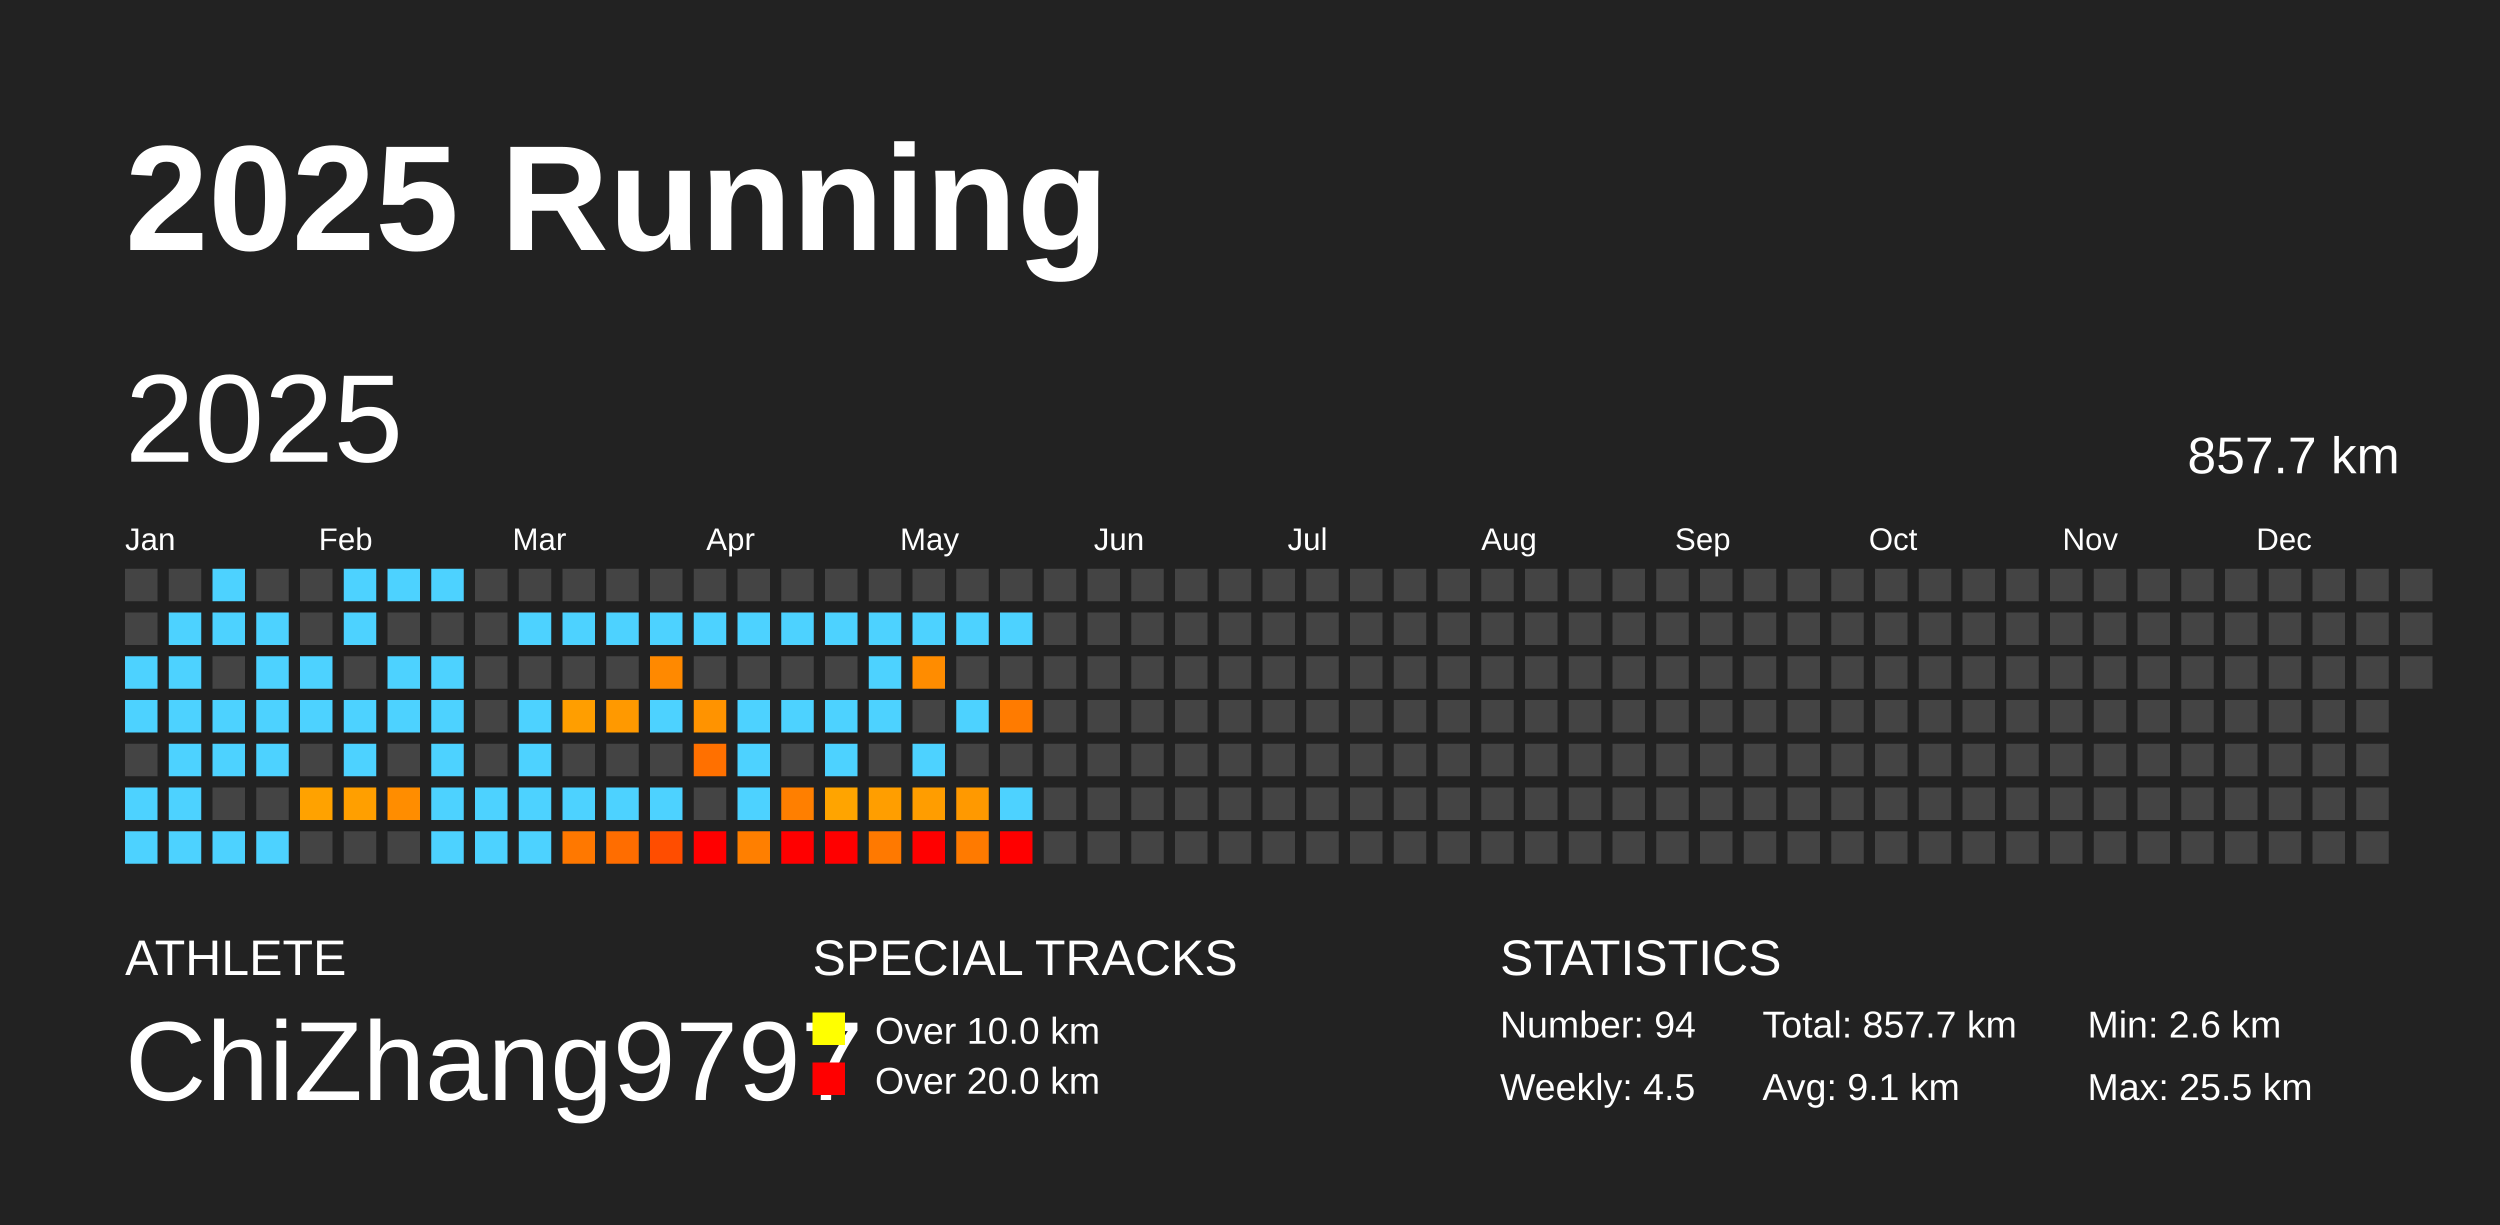
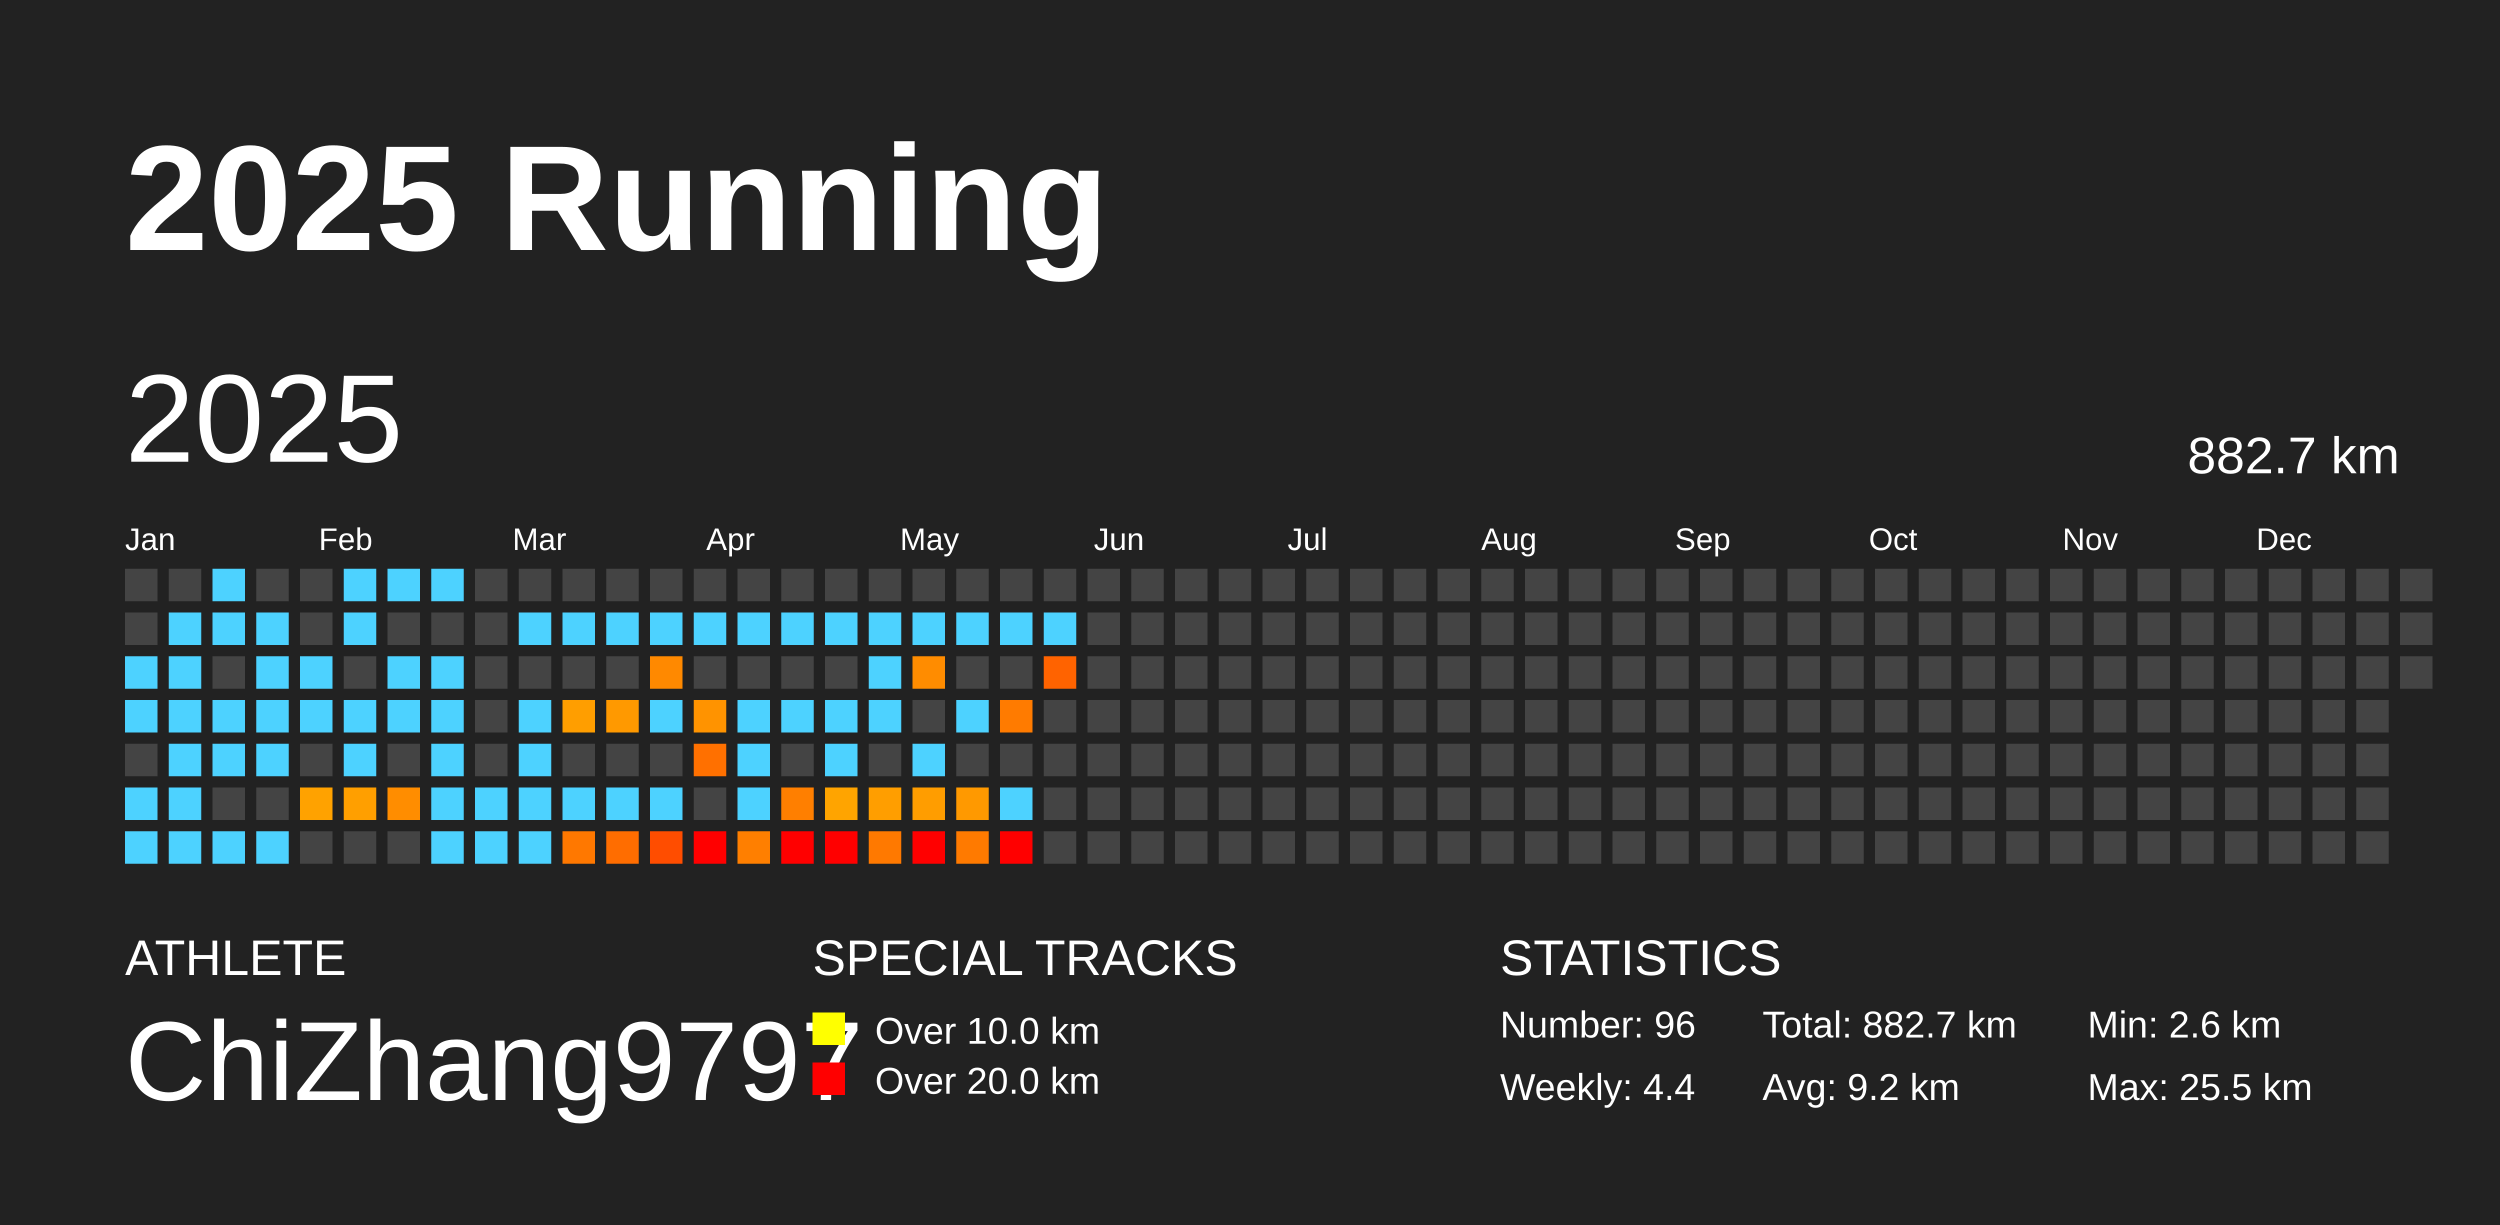
<svg xmlns="http://www.w3.org/2000/svg" baseProfile="full" height="98mm" version="1.1" viewBox="0,0,200,98" width="200mm">
  <defs />
  <rect fill="#222222" height="98" width="200" x="0" y="0" />
  <text fill="#FFFFFF" style="font-size:12px; font-family:Arial; font-weight:bold;" x="10" y="20">2025 Running</text>
  <text fill="#FFFFFF" style="font-size:4px; font-family:Arial" x="10" y="78">ATHLETE</text>
  <text fill="#FFFFFF" style="font-size:9px; font-family:Arial" x="10" y="88">ChiZhang9797</text>
  <text fill="#FFFFFF" style="font-size:4px; font-family:Arial" x="65" y="78">SPECIAL TRACKS</text>
  <rect fill="yellow" height="2.6" width="2.6" x="65" y="81" />
  <text fill="#FFFFFF" style="font-size:3px; font-family:Arial" x="70" y="83.5">Over 10.0 km</text>
  <rect fill="red" height="2.6" width="2.6" x="65" y="85" />
  <text fill="#FFFFFF" style="font-size:3px; font-family:Arial" x="70" y="87.5">Over 20.0 km</text>
  <text fill="#FFFFFF" style="font-size:4px; font-family:Arial" x="120" y="78">STATISTICS</text>
-   <text fill="#FFFFFF" style="font-size:3px; font-family:Arial" x="120" y="83">Number: 94</text>
-   <text fill="#FFFFFF" style="font-size:3px; font-family:Arial" x="120" y="88">Weekly: 4.5</text>
-   <text fill="#FFFFFF" style="font-size:3px; font-family:Arial" x="141" y="83">Total: 857.7 km</text>
-   <text fill="#FFFFFF" style="font-size:3px; font-family:Arial" x="141" y="88">Avg: 9.1 km</text>
+   <text fill="#FFFFFF" style="font-size:3px; font-family:Arial" x="120" y="83">Number: 96</text>
+   <text fill="#FFFFFF" style="font-size:3px; font-family:Arial" x="120" y="88">Weekly: 4.4</text>
+   <text fill="#FFFFFF" style="font-size:3px; font-family:Arial" x="141" y="83">Total: 882.7 km</text>
+   <text fill="#FFFFFF" style="font-size:3px; font-family:Arial" x="141" y="88">Avg: 9.2 km</text>
  <text fill="#FFFFFF" style="font-size:3px; font-family:Arial" x="167" y="83">Min: 2.6 km</text>
  <text fill="#FFFFFF" style="font-size:3px; font-family:Arial" x="167" y="88">Max: 25.5 km</text>
  <text dominant-baseline="hanging" fill="#FFFFFF" style="font-size:10.0px; font-family:Arial;" x="10" y="30">2025</text>
-   <text dominant-baseline="hanging" fill="#FFFFFF" style="font-size:4.125px; font-family:Arial;" x="175" y="35">857.7 km</text>
+   <text dominant-baseline="hanging" fill="#FFFFFF" style="font-size:4.125px; font-family:Arial;" x="175" y="35">882.7 km</text>
  <text fill="#FFFFFF" style="font-size:2.5px; font-family:Arial" x="10.0" y="44">Jan</text>
  <text fill="#FFFFFF" style="font-size:2.5px; font-family:Arial" x="25.5" y="44">Feb</text>
  <text fill="#FFFFFF" style="font-size:2.5px; font-family:Arial" x="41.0" y="44">Mar</text>
  <text fill="#FFFFFF" style="font-size:2.5px; font-family:Arial" x="56.5" y="44">Apr</text>
  <text fill="#FFFFFF" style="font-size:2.5px; font-family:Arial" x="72.0" y="44">May</text>
  <text fill="#FFFFFF" style="font-size:2.5px; font-family:Arial" x="87.5" y="44">Jun</text>
  <text fill="#FFFFFF" style="font-size:2.5px; font-family:Arial" x="103.0" y="44">Jul</text>
  <text fill="#FFFFFF" style="font-size:2.5px; font-family:Arial" x="118.5" y="44">Aug</text>
  <text fill="#FFFFFF" style="font-size:2.5px; font-family:Arial" x="134.0" y="44">Sep</text>
  <text fill="#FFFFFF" style="font-size:2.5px; font-family:Arial" x="149.5" y="44">Oct</text>
  <text fill="#FFFFFF" style="font-size:2.5px; font-family:Arial" x="165.0" y="44">Nov</text>
  <text fill="#FFFFFF" style="font-size:2.5px; font-family:Arial" x="180.5" y="44">Dec</text>
  <rect fill="#444444" height="2.6" width="2.6" x="10.0" y="45.5" />
  <rect fill="#444444" height="2.6" width="2.6" x="10.0" y="49.0" />
  <rect fill="#4dd2ff" height="2.6" width="2.6" x="10.0" y="52.5" />
  <rect fill="#4dd2ff" height="2.6" width="2.6" x="10.0" y="56.0" />
  <rect fill="#444444" height="2.6" width="2.6" x="10.0" y="59.5" />
  <rect fill="#4dd2ff" height="2.6" width="2.6" x="10.0" y="63.0" />
  <rect fill="#4dd2ff" height="2.6" width="2.6" x="10.0" y="66.5" />
  <rect fill="#444444" height="2.6" width="2.6" x="13.5" y="45.5" />
  <rect fill="#4dd2ff" height="2.6" width="2.6" x="13.5" y="49.0" />
  <rect fill="#4dd2ff" height="2.6" width="2.6" x="13.5" y="52.5" />
  <rect fill="#4dd2ff" height="2.6" width="2.6" x="13.5" y="56.0" />
  <rect fill="#4dd2ff" height="2.6" width="2.6" x="13.5" y="59.5" />
  <rect fill="#4dd2ff" height="2.6" width="2.6" x="13.5" y="63.0" />
  <rect fill="#4dd2ff" height="2.6" width="2.6" x="13.5" y="66.5" />
  <rect fill="#4dd2ff" height="2.6" width="2.6" x="17.0" y="45.5" />
  <rect fill="#4dd2ff" height="2.6" width="2.6" x="17.0" y="49.0" />
  <rect fill="#444444" height="2.6" width="2.6" x="17.0" y="52.5" />
  <rect fill="#4dd2ff" height="2.6" width="2.6" x="17.0" y="56.0" />
  <rect fill="#4dd2ff" height="2.6" width="2.6" x="17.0" y="59.5" />
  <rect fill="#444444" height="2.6" width="2.6" x="17.0" y="63.0" />
  <rect fill="#4dd2ff" height="2.6" width="2.6" x="17.0" y="66.5" />
  <rect fill="#444444" height="2.6" width="2.6" x="20.5" y="45.5" />
  <rect fill="#4dd2ff" height="2.6" width="2.6" x="20.5" y="49.0" />
  <rect fill="#4dd2ff" height="2.6" width="2.6" x="20.5" y="52.5" />
  <rect fill="#4dd2ff" height="2.6" width="2.6" x="20.5" y="56.0" />
  <rect fill="#4dd2ff" height="2.6" width="2.6" x="20.5" y="59.5" />
  <rect fill="#444444" height="2.6" width="2.6" x="20.5" y="63.0" />
  <rect fill="#4dd2ff" height="2.6" width="2.6" x="20.5" y="66.5" />
  <rect fill="#444444" height="2.6" width="2.6" x="24.0" y="45.5" />
  <rect fill="#444444" height="2.6" width="2.6" x="24.0" y="49.0" />
  <rect fill="#4dd2ff" height="2.6" width="2.6" x="24.0" y="52.5" />
  <rect fill="#4dd2ff" height="2.6" width="2.6" x="24.0" y="56.0" />
  <rect fill="#444444" height="2.6" width="2.6" x="24.0" y="59.5" />
  <rect fill="#ffa200" height="2.6" width="2.6" x="24.0" y="63.0" />
  <rect fill="#444444" height="2.6" width="2.6" x="24.0" y="66.5" />
  <rect fill="#4dd2ff" height="2.6" width="2.6" x="27.5" y="45.5" />
  <rect fill="#4dd2ff" height="2.6" width="2.6" x="27.5" y="49.0" />
  <rect fill="#444444" height="2.6" width="2.6" x="27.5" y="52.5" />
  <rect fill="#4dd2ff" height="2.6" width="2.6" x="27.5" y="56.0" />
  <rect fill="#4dd2ff" height="2.6" width="2.6" x="27.5" y="59.5" />
  <rect fill="#ff9f00" height="2.6" width="2.6" x="27.5" y="63.0" />
  <rect fill="#444444" height="2.6" width="2.6" x="27.5" y="66.5" />
  <rect fill="#4dd2ff" height="2.6" width="2.6" x="31.0" y="45.5" />
  <rect fill="#444444" height="2.6" width="2.6" x="31.0" y="49.0" />
  <rect fill="#4dd2ff" height="2.6" width="2.6" x="31.0" y="52.5" />
  <rect fill="#4dd2ff" height="2.6" width="2.6" x="31.0" y="56.0" />
  <rect fill="#444444" height="2.6" width="2.6" x="31.0" y="59.5" />
  <rect fill="#ff8d00" height="2.6" width="2.6" x="31.0" y="63.0" />
  <rect fill="#444444" height="2.6" width="2.6" x="31.0" y="66.5" />
  <rect fill="#4dd2ff" height="2.6" width="2.6" x="34.5" y="45.5" />
  <rect fill="#444444" height="2.6" width="2.6" x="34.5" y="49.0" />
  <rect fill="#4dd2ff" height="2.6" width="2.6" x="34.5" y="52.5" />
  <rect fill="#4dd2ff" height="2.6" width="2.6" x="34.5" y="56.0" />
  <rect fill="#4dd2ff" height="2.6" width="2.6" x="34.5" y="59.5" />
  <rect fill="#4dd2ff" height="2.6" width="2.6" x="34.5" y="63.0" />
  <rect fill="#4dd2ff" height="2.6" width="2.6" x="34.5" y="66.5" />
  <rect fill="#444444" height="2.6" width="2.6" x="38.0" y="45.5" />
  <rect fill="#444444" height="2.6" width="2.6" x="38.0" y="49.0" />
  <rect fill="#444444" height="2.6" width="2.6" x="38.0" y="52.5" />
  <rect fill="#444444" height="2.6" width="2.6" x="38.0" y="56.0" />
  <rect fill="#444444" height="2.6" width="2.6" x="38.0" y="59.5" />
  <rect fill="#4dd2ff" height="2.6" width="2.6" x="38.0" y="63.0" />
  <rect fill="#4dd2ff" height="2.6" width="2.6" x="38.0" y="66.5" />
  <rect fill="#444444" height="2.6" width="2.6" x="41.5" y="45.5" />
  <rect fill="#4dd2ff" height="2.6" width="2.6" x="41.5" y="49.0" />
  <rect fill="#444444" height="2.6" width="2.6" x="41.5" y="52.5" />
  <rect fill="#4dd2ff" height="2.6" width="2.6" x="41.5" y="56.0" />
  <rect fill="#4dd2ff" height="2.6" width="2.6" x="41.5" y="59.5" />
  <rect fill="#4dd2ff" height="2.6" width="2.6" x="41.5" y="63.0" />
  <rect fill="#4dd2ff" height="2.6" width="2.6" x="41.5" y="66.5" />
  <rect fill="#444444" height="2.6" width="2.6" x="45.0" y="45.5" />
  <rect fill="#4dd2ff" height="2.6" width="2.6" x="45.0" y="49.0" />
  <rect fill="#444444" height="2.6" width="2.6" x="45.0" y="52.5" />
  <rect fill="#ff9e00" height="2.6" width="2.6" x="45.0" y="56.0" />
  <rect fill="#444444" height="2.6" width="2.6" x="45.0" y="59.5" />
  <rect fill="#4dd2ff" height="2.6" width="2.6" x="45.0" y="63.0" />
  <rect fill="#ff7800" height="2.6" width="2.6" x="45.0" y="66.5" />
  <rect fill="#444444" height="2.6" width="2.6" x="48.5" y="45.5" />
  <rect fill="#4dd2ff" height="2.6" width="2.6" x="48.5" y="49.0" />
  <rect fill="#444444" height="2.6" width="2.6" x="48.5" y="52.5" />
  <rect fill="#ff9900" height="2.6" width="2.6" x="48.5" y="56.0" />
  <rect fill="#444444" height="2.6" width="2.6" x="48.5" y="59.5" />
  <rect fill="#4dd2ff" height="2.6" width="2.6" x="48.5" y="63.0" />
  <rect fill="#ff6d00" height="2.6" width="2.6" x="48.5" y="66.5" />
  <rect fill="#444444" height="2.6" width="2.6" x="52.0" y="45.5" />
  <rect fill="#4dd2ff" height="2.6" width="2.6" x="52.0" y="49.0" />
  <rect fill="#ff8900" height="2.6" width="2.6" x="52.0" y="52.5" />
  <rect fill="#4dd2ff" height="2.6" width="2.6" x="52.0" y="56.0" />
  <rect fill="#444444" height="2.6" width="2.6" x="52.0" y="59.5" />
  <rect fill="#4dd2ff" height="2.6" width="2.6" x="52.0" y="63.0" />
  <rect fill="#ff4d00" height="2.6" width="2.6" x="52.0" y="66.5" />
  <rect fill="#444444" height="2.6" width="2.6" x="55.5" y="45.5" />
  <rect fill="#4dd2ff" height="2.6" width="2.6" x="55.5" y="49.0" />
  <rect fill="#444444" height="2.6" width="2.6" x="55.5" y="52.5" />
  <rect fill="#ff9300" height="2.6" width="2.6" x="55.5" y="56.0" />
  <rect fill="#ff7000" height="2.6" width="2.6" x="55.5" y="59.5" />
  <rect fill="#444444" height="2.6" width="2.6" x="55.5" y="63.0" />
  <rect fill="red" height="2.6" width="2.6" x="55.5" y="66.5" />
  <rect fill="#444444" height="2.6" width="2.6" x="59.0" y="45.5" />
  <rect fill="#4dd2ff" height="2.6" width="2.6" x="59.0" y="49.0" />
  <rect fill="#444444" height="2.6" width="2.6" x="59.0" y="52.5" />
  <rect fill="#4dd2ff" height="2.6" width="2.6" x="59.0" y="56.0" />
  <rect fill="#4dd2ff" height="2.6" width="2.6" x="59.0" y="59.5" />
  <rect fill="#4dd2ff" height="2.6" width="2.6" x="59.0" y="63.0" />
  <rect fill="#ff7f00" height="2.6" width="2.6" x="59.0" y="66.5" />
  <rect fill="#444444" height="2.6" width="2.6" x="62.5" y="45.5" />
  <rect fill="#4dd2ff" height="2.6" width="2.6" x="62.5" y="49.0" />
  <rect fill="#444444" height="2.6" width="2.6" x="62.5" y="52.5" />
  <rect fill="#4dd2ff" height="2.6" width="2.6" x="62.5" y="56.0" />
  <rect fill="#444444" height="2.6" width="2.6" x="62.5" y="59.5" />
  <rect fill="#ff7f00" height="2.6" width="2.6" x="62.5" y="63.0" />
  <rect fill="red" height="2.6" width="2.6" x="62.5" y="66.5" />
  <rect fill="#444444" height="2.6" width="2.6" x="66.0" y="45.5" />
  <rect fill="#4dd2ff" height="2.6" width="2.6" x="66.0" y="49.0" />
  <rect fill="#444444" height="2.6" width="2.6" x="66.0" y="52.5" />
  <rect fill="#4dd2ff" height="2.6" width="2.6" x="66.0" y="56.0" />
  <rect fill="#4dd2ff" height="2.6" width="2.6" x="66.0" y="59.5" />
  <rect fill="#ffa400" height="2.6" width="2.6" x="66.0" y="63.0" />
  <rect fill="red" height="2.6" width="2.6" x="66.0" y="66.5" />
  <rect fill="#444444" height="2.6" width="2.6" x="69.5" y="45.5" />
  <rect fill="#4dd2ff" height="2.6" width="2.6" x="69.5" y="49.0" />
  <rect fill="#4dd2ff" height="2.6" width="2.6" x="69.5" y="52.5" />
  <rect fill="#4dd2ff" height="2.6" width="2.6" x="69.5" y="56.0" />
  <rect fill="#444444" height="2.6" width="2.6" x="69.5" y="59.5" />
  <rect fill="#ff9e00" height="2.6" width="2.6" x="69.5" y="63.0" />
  <rect fill="#ff7900" height="2.6" width="2.6" x="69.5" y="66.5" />
  <rect fill="#444444" height="2.6" width="2.6" x="73.0" y="45.5" />
  <rect fill="#4dd2ff" height="2.6" width="2.6" x="73.0" y="49.0" />
  <rect fill="#ff8c00" height="2.6" width="2.6" x="73.0" y="52.5" />
  <rect fill="#444444" height="2.6" width="2.6" x="73.0" y="56.0" />
  <rect fill="#4dd2ff" height="2.6" width="2.6" x="73.0" y="59.5" />
  <rect fill="#ff9d00" height="2.6" width="2.6" x="73.0" y="63.0" />
  <rect fill="red" height="2.6" width="2.6" x="73.0" y="66.5" />
  <rect fill="#444444" height="2.6" width="2.6" x="76.5" y="45.5" />
  <rect fill="#4dd2ff" height="2.6" width="2.6" x="76.5" y="49.0" />
  <rect fill="#444444" height="2.6" width="2.6" x="76.5" y="52.5" />
  <rect fill="#4dd2ff" height="2.6" width="2.6" x="76.5" y="56.0" />
  <rect fill="#444444" height="2.6" width="2.6" x="76.5" y="59.5" />
  <rect fill="#ff9900" height="2.6" width="2.6" x="76.5" y="63.0" />
  <rect fill="#ff7a00" height="2.6" width="2.6" x="76.5" y="66.5" />
  <rect fill="#444444" height="2.6" width="2.6" x="80.0" y="45.5" />
  <rect fill="#4dd2ff" height="2.6" width="2.6" x="80.0" y="49.0" />
  <rect fill="#444444" height="2.6" width="2.6" x="80.0" y="52.5" />
  <rect fill="#ff7b00" height="2.6" width="2.6" x="80.0" y="56.0" />
  <rect fill="#444444" height="2.6" width="2.6" x="80.0" y="59.5" />
  <rect fill="#4dd2ff" height="2.6" width="2.6" x="80.0" y="63.0" />
  <rect fill="red" height="2.6" width="2.6" x="80.0" y="66.5" />
  <rect fill="#444444" height="2.6" width="2.6" x="83.5" y="45.5" />
-   <rect fill="#444444" height="2.6" width="2.6" x="83.5" y="49.0" />
-   <rect fill="#444444" height="2.6" width="2.6" x="83.5" y="52.5" />
+   <rect fill="#4dd2ff" height="2.6" width="2.6" x="83.5" y="49.0" />
+   <rect fill="#ff6300" height="2.6" width="2.6" x="83.5" y="52.5" />
  <rect fill="#444444" height="2.6" width="2.6" x="83.5" y="56.0" />
  <rect fill="#444444" height="2.6" width="2.6" x="83.5" y="59.5" />
  <rect fill="#444444" height="2.6" width="2.6" x="83.5" y="63.0" />
  <rect fill="#444444" height="2.6" width="2.6" x="83.5" y="66.5" />
  <rect fill="#444444" height="2.6" width="2.6" x="87.0" y="45.5" />
  <rect fill="#444444" height="2.6" width="2.6" x="87.0" y="49.0" />
  <rect fill="#444444" height="2.6" width="2.6" x="87.0" y="52.5" />
  <rect fill="#444444" height="2.6" width="2.6" x="87.0" y="56.0" />
  <rect fill="#444444" height="2.6" width="2.6" x="87.0" y="59.5" />
  <rect fill="#444444" height="2.6" width="2.6" x="87.0" y="63.0" />
  <rect fill="#444444" height="2.6" width="2.6" x="87.0" y="66.5" />
  <rect fill="#444444" height="2.6" width="2.6" x="90.5" y="45.5" />
  <rect fill="#444444" height="2.6" width="2.6" x="90.5" y="49.0" />
  <rect fill="#444444" height="2.6" width="2.6" x="90.5" y="52.5" />
  <rect fill="#444444" height="2.6" width="2.6" x="90.5" y="56.0" />
  <rect fill="#444444" height="2.6" width="2.6" x="90.5" y="59.5" />
  <rect fill="#444444" height="2.6" width="2.6" x="90.5" y="63.0" />
  <rect fill="#444444" height="2.6" width="2.6" x="90.5" y="66.5" />
  <rect fill="#444444" height="2.6" width="2.6" x="94.0" y="45.5" />
  <rect fill="#444444" height="2.6" width="2.6" x="94.0" y="49.0" />
  <rect fill="#444444" height="2.6" width="2.6" x="94.0" y="52.5" />
  <rect fill="#444444" height="2.6" width="2.6" x="94.0" y="56.0" />
  <rect fill="#444444" height="2.6" width="2.6" x="94.0" y="59.5" />
  <rect fill="#444444" height="2.6" width="2.6" x="94.0" y="63.0" />
  <rect fill="#444444" height="2.6" width="2.6" x="94.0" y="66.5" />
  <rect fill="#444444" height="2.6" width="2.6" x="97.5" y="45.5" />
  <rect fill="#444444" height="2.6" width="2.6" x="97.5" y="49.0" />
  <rect fill="#444444" height="2.6" width="2.6" x="97.5" y="52.5" />
  <rect fill="#444444" height="2.6" width="2.6" x="97.5" y="56.0" />
  <rect fill="#444444" height="2.6" width="2.6" x="97.5" y="59.5" />
  <rect fill="#444444" height="2.6" width="2.6" x="97.5" y="63.0" />
  <rect fill="#444444" height="2.6" width="2.6" x="97.5" y="66.5" />
  <rect fill="#444444" height="2.6" width="2.6" x="101.0" y="45.5" />
  <rect fill="#444444" height="2.6" width="2.6" x="101.0" y="49.0" />
  <rect fill="#444444" height="2.6" width="2.6" x="101.0" y="52.5" />
  <rect fill="#444444" height="2.6" width="2.6" x="101.0" y="56.0" />
  <rect fill="#444444" height="2.6" width="2.6" x="101.0" y="59.5" />
  <rect fill="#444444" height="2.6" width="2.6" x="101.0" y="63.0" />
  <rect fill="#444444" height="2.6" width="2.6" x="101.0" y="66.5" />
  <rect fill="#444444" height="2.6" width="2.6" x="104.5" y="45.5" />
  <rect fill="#444444" height="2.6" width="2.6" x="104.5" y="49.0" />
  <rect fill="#444444" height="2.6" width="2.6" x="104.5" y="52.5" />
  <rect fill="#444444" height="2.6" width="2.6" x="104.5" y="56.0" />
  <rect fill="#444444" height="2.6" width="2.6" x="104.5" y="59.5" />
  <rect fill="#444444" height="2.6" width="2.6" x="104.5" y="63.0" />
  <rect fill="#444444" height="2.6" width="2.6" x="104.5" y="66.5" />
  <rect fill="#444444" height="2.6" width="2.6" x="108.0" y="45.5" />
  <rect fill="#444444" height="2.6" width="2.6" x="108.0" y="49.0" />
  <rect fill="#444444" height="2.6" width="2.6" x="108.0" y="52.5" />
  <rect fill="#444444" height="2.6" width="2.6" x="108.0" y="56.0" />
  <rect fill="#444444" height="2.6" width="2.6" x="108.0" y="59.5" />
  <rect fill="#444444" height="2.6" width="2.6" x="108.0" y="63.0" />
  <rect fill="#444444" height="2.6" width="2.6" x="108.0" y="66.5" />
  <rect fill="#444444" height="2.6" width="2.6" x="111.5" y="45.5" />
  <rect fill="#444444" height="2.6" width="2.6" x="111.5" y="49.0" />
  <rect fill="#444444" height="2.6" width="2.6" x="111.5" y="52.5" />
  <rect fill="#444444" height="2.6" width="2.6" x="111.5" y="56.0" />
  <rect fill="#444444" height="2.6" width="2.6" x="111.5" y="59.5" />
  <rect fill="#444444" height="2.6" width="2.6" x="111.5" y="63.0" />
  <rect fill="#444444" height="2.6" width="2.6" x="111.5" y="66.5" />
  <rect fill="#444444" height="2.6" width="2.6" x="115.0" y="45.5" />
  <rect fill="#444444" height="2.6" width="2.6" x="115.0" y="49.0" />
  <rect fill="#444444" height="2.6" width="2.6" x="115.0" y="52.5" />
  <rect fill="#444444" height="2.6" width="2.6" x="115.0" y="56.0" />
  <rect fill="#444444" height="2.6" width="2.6" x="115.0" y="59.5" />
  <rect fill="#444444" height="2.6" width="2.6" x="115.0" y="63.0" />
  <rect fill="#444444" height="2.6" width="2.6" x="115.0" y="66.5" />
  <rect fill="#444444" height="2.6" width="2.6" x="118.5" y="45.5" />
  <rect fill="#444444" height="2.6" width="2.6" x="118.5" y="49.0" />
  <rect fill="#444444" height="2.6" width="2.6" x="118.5" y="52.5" />
  <rect fill="#444444" height="2.6" width="2.6" x="118.5" y="56.0" />
  <rect fill="#444444" height="2.6" width="2.6" x="118.5" y="59.5" />
  <rect fill="#444444" height="2.6" width="2.6" x="118.5" y="63.0" />
  <rect fill="#444444" height="2.6" width="2.6" x="118.5" y="66.5" />
  <rect fill="#444444" height="2.6" width="2.6" x="122.0" y="45.5" />
  <rect fill="#444444" height="2.6" width="2.6" x="122.0" y="49.0" />
  <rect fill="#444444" height="2.6" width="2.6" x="122.0" y="52.5" />
  <rect fill="#444444" height="2.6" width="2.6" x="122.0" y="56.0" />
  <rect fill="#444444" height="2.6" width="2.6" x="122.0" y="59.5" />
  <rect fill="#444444" height="2.6" width="2.6" x="122.0" y="63.0" />
  <rect fill="#444444" height="2.6" width="2.6" x="122.0" y="66.5" />
  <rect fill="#444444" height="2.6" width="2.6" x="125.5" y="45.5" />
  <rect fill="#444444" height="2.6" width="2.6" x="125.5" y="49.0" />
  <rect fill="#444444" height="2.6" width="2.6" x="125.5" y="52.5" />
  <rect fill="#444444" height="2.6" width="2.6" x="125.5" y="56.0" />
  <rect fill="#444444" height="2.6" width="2.6" x="125.5" y="59.5" />
  <rect fill="#444444" height="2.6" width="2.6" x="125.5" y="63.0" />
  <rect fill="#444444" height="2.6" width="2.6" x="125.5" y="66.5" />
  <rect fill="#444444" height="2.6" width="2.6" x="129.0" y="45.5" />
  <rect fill="#444444" height="2.6" width="2.6" x="129.0" y="49.0" />
  <rect fill="#444444" height="2.6" width="2.6" x="129.0" y="52.5" />
  <rect fill="#444444" height="2.6" width="2.6" x="129.0" y="56.0" />
  <rect fill="#444444" height="2.6" width="2.6" x="129.0" y="59.5" />
  <rect fill="#444444" height="2.6" width="2.6" x="129.0" y="63.0" />
  <rect fill="#444444" height="2.6" width="2.6" x="129.0" y="66.5" />
  <rect fill="#444444" height="2.6" width="2.6" x="132.5" y="45.5" />
  <rect fill="#444444" height="2.6" width="2.6" x="132.5" y="49.0" />
  <rect fill="#444444" height="2.6" width="2.6" x="132.5" y="52.5" />
  <rect fill="#444444" height="2.6" width="2.6" x="132.5" y="56.0" />
  <rect fill="#444444" height="2.6" width="2.6" x="132.5" y="59.5" />
  <rect fill="#444444" height="2.6" width="2.6" x="132.5" y="63.0" />
  <rect fill="#444444" height="2.6" width="2.6" x="132.5" y="66.5" />
  <rect fill="#444444" height="2.6" width="2.6" x="136.0" y="45.5" />
  <rect fill="#444444" height="2.6" width="2.6" x="136.0" y="49.0" />
  <rect fill="#444444" height="2.6" width="2.6" x="136.0" y="52.5" />
  <rect fill="#444444" height="2.6" width="2.6" x="136.0" y="56.0" />
  <rect fill="#444444" height="2.6" width="2.6" x="136.0" y="59.5" />
  <rect fill="#444444" height="2.6" width="2.6" x="136.0" y="63.0" />
  <rect fill="#444444" height="2.6" width="2.6" x="136.0" y="66.5" />
  <rect fill="#444444" height="2.6" width="2.6" x="139.5" y="45.5" />
  <rect fill="#444444" height="2.6" width="2.6" x="139.5" y="49.0" />
  <rect fill="#444444" height="2.6" width="2.6" x="139.5" y="52.5" />
  <rect fill="#444444" height="2.6" width="2.6" x="139.5" y="56.0" />
  <rect fill="#444444" height="2.6" width="2.6" x="139.5" y="59.5" />
  <rect fill="#444444" height="2.6" width="2.6" x="139.5" y="63.0" />
  <rect fill="#444444" height="2.6" width="2.6" x="139.5" y="66.5" />
  <rect fill="#444444" height="2.6" width="2.6" x="143.0" y="45.5" />
  <rect fill="#444444" height="2.6" width="2.6" x="143.0" y="49.0" />
  <rect fill="#444444" height="2.6" width="2.6" x="143.0" y="52.5" />
  <rect fill="#444444" height="2.6" width="2.6" x="143.0" y="56.0" />
  <rect fill="#444444" height="2.6" width="2.6" x="143.0" y="59.5" />
  <rect fill="#444444" height="2.6" width="2.6" x="143.0" y="63.0" />
  <rect fill="#444444" height="2.6" width="2.6" x="143.0" y="66.5" />
  <rect fill="#444444" height="2.6" width="2.6" x="146.5" y="45.5" />
  <rect fill="#444444" height="2.6" width="2.6" x="146.5" y="49.0" />
  <rect fill="#444444" height="2.6" width="2.6" x="146.5" y="52.5" />
  <rect fill="#444444" height="2.6" width="2.6" x="146.5" y="56.0" />
  <rect fill="#444444" height="2.6" width="2.6" x="146.5" y="59.5" />
  <rect fill="#444444" height="2.6" width="2.6" x="146.5" y="63.0" />
  <rect fill="#444444" height="2.6" width="2.6" x="146.5" y="66.5" />
  <rect fill="#444444" height="2.6" width="2.6" x="150.0" y="45.5" />
  <rect fill="#444444" height="2.6" width="2.6" x="150.0" y="49.0" />
  <rect fill="#444444" height="2.6" width="2.6" x="150.0" y="52.5" />
  <rect fill="#444444" height="2.6" width="2.6" x="150.0" y="56.0" />
  <rect fill="#444444" height="2.6" width="2.6" x="150.0" y="59.5" />
  <rect fill="#444444" height="2.6" width="2.6" x="150.0" y="63.0" />
  <rect fill="#444444" height="2.6" width="2.6" x="150.0" y="66.5" />
  <rect fill="#444444" height="2.6" width="2.6" x="153.5" y="45.5" />
  <rect fill="#444444" height="2.6" width="2.6" x="153.5" y="49.0" />
  <rect fill="#444444" height="2.6" width="2.6" x="153.5" y="52.5" />
  <rect fill="#444444" height="2.6" width="2.6" x="153.5" y="56.0" />
  <rect fill="#444444" height="2.6" width="2.6" x="153.5" y="59.5" />
  <rect fill="#444444" height="2.6" width="2.6" x="153.5" y="63.0" />
  <rect fill="#444444" height="2.6" width="2.6" x="153.5" y="66.5" />
  <rect fill="#444444" height="2.6" width="2.6" x="157.0" y="45.5" />
  <rect fill="#444444" height="2.6" width="2.6" x="157.0" y="49.0" />
  <rect fill="#444444" height="2.6" width="2.6" x="157.0" y="52.5" />
  <rect fill="#444444" height="2.6" width="2.6" x="157.0" y="56.0" />
  <rect fill="#444444" height="2.6" width="2.6" x="157.0" y="59.5" />
  <rect fill="#444444" height="2.6" width="2.6" x="157.0" y="63.0" />
  <rect fill="#444444" height="2.6" width="2.6" x="157.0" y="66.5" />
  <rect fill="#444444" height="2.6" width="2.6" x="160.5" y="45.5" />
  <rect fill="#444444" height="2.6" width="2.6" x="160.5" y="49.0" />
  <rect fill="#444444" height="2.6" width="2.6" x="160.5" y="52.5" />
  <rect fill="#444444" height="2.6" width="2.6" x="160.5" y="56.0" />
  <rect fill="#444444" height="2.6" width="2.6" x="160.5" y="59.5" />
  <rect fill="#444444" height="2.6" width="2.6" x="160.5" y="63.0" />
  <rect fill="#444444" height="2.6" width="2.6" x="160.5" y="66.5" />
  <rect fill="#444444" height="2.6" width="2.6" x="164.0" y="45.5" />
  <rect fill="#444444" height="2.6" width="2.6" x="164.0" y="49.0" />
  <rect fill="#444444" height="2.6" width="2.6" x="164.0" y="52.5" />
  <rect fill="#444444" height="2.6" width="2.6" x="164.0" y="56.0" />
  <rect fill="#444444" height="2.6" width="2.6" x="164.0" y="59.5" />
  <rect fill="#444444" height="2.6" width="2.6" x="164.0" y="63.0" />
  <rect fill="#444444" height="2.6" width="2.6" x="164.0" y="66.5" />
  <rect fill="#444444" height="2.6" width="2.6" x="167.5" y="45.5" />
  <rect fill="#444444" height="2.6" width="2.6" x="167.5" y="49.0" />
  <rect fill="#444444" height="2.6" width="2.6" x="167.5" y="52.5" />
  <rect fill="#444444" height="2.6" width="2.6" x="167.5" y="56.0" />
  <rect fill="#444444" height="2.6" width="2.6" x="167.5" y="59.5" />
  <rect fill="#444444" height="2.6" width="2.6" x="167.5" y="63.0" />
  <rect fill="#444444" height="2.6" width="2.6" x="167.5" y="66.5" />
  <rect fill="#444444" height="2.6" width="2.6" x="171.0" y="45.5" />
  <rect fill="#444444" height="2.6" width="2.6" x="171.0" y="49.0" />
  <rect fill="#444444" height="2.6" width="2.6" x="171.0" y="52.5" />
  <rect fill="#444444" height="2.6" width="2.6" x="171.0" y="56.0" />
  <rect fill="#444444" height="2.6" width="2.6" x="171.0" y="59.5" />
  <rect fill="#444444" height="2.6" width="2.6" x="171.0" y="63.0" />
  <rect fill="#444444" height="2.6" width="2.6" x="171.0" y="66.5" />
  <rect fill="#444444" height="2.6" width="2.6" x="174.5" y="45.5" />
  <rect fill="#444444" height="2.6" width="2.6" x="174.5" y="49.0" />
  <rect fill="#444444" height="2.6" width="2.6" x="174.5" y="52.5" />
  <rect fill="#444444" height="2.6" width="2.6" x="174.5" y="56.0" />
  <rect fill="#444444" height="2.6" width="2.6" x="174.5" y="59.5" />
  <rect fill="#444444" height="2.6" width="2.6" x="174.5" y="63.0" />
  <rect fill="#444444" height="2.6" width="2.6" x="174.5" y="66.5" />
  <rect fill="#444444" height="2.6" width="2.6" x="178.0" y="45.5" />
  <rect fill="#444444" height="2.6" width="2.6" x="178.0" y="49.0" />
  <rect fill="#444444" height="2.6" width="2.6" x="178.0" y="52.5" />
  <rect fill="#444444" height="2.6" width="2.6" x="178.0" y="56.0" />
  <rect fill="#444444" height="2.6" width="2.6" x="178.0" y="59.5" />
  <rect fill="#444444" height="2.6" width="2.6" x="178.0" y="63.0" />
  <rect fill="#444444" height="2.6" width="2.6" x="178.0" y="66.5" />
  <rect fill="#444444" height="2.6" width="2.6" x="181.5" y="45.5" />
  <rect fill="#444444" height="2.6" width="2.6" x="181.5" y="49.0" />
  <rect fill="#444444" height="2.6" width="2.6" x="181.5" y="52.5" />
  <rect fill="#444444" height="2.6" width="2.6" x="181.5" y="56.0" />
  <rect fill="#444444" height="2.6" width="2.6" x="181.5" y="59.5" />
  <rect fill="#444444" height="2.6" width="2.6" x="181.5" y="63.0" />
  <rect fill="#444444" height="2.6" width="2.6" x="181.5" y="66.5" />
  <rect fill="#444444" height="2.6" width="2.6" x="185.0" y="45.5" />
  <rect fill="#444444" height="2.6" width="2.6" x="185.0" y="49.0" />
  <rect fill="#444444" height="2.6" width="2.6" x="185.0" y="52.5" />
  <rect fill="#444444" height="2.6" width="2.6" x="185.0" y="56.0" />
  <rect fill="#444444" height="2.6" width="2.6" x="185.0" y="59.5" />
  <rect fill="#444444" height="2.6" width="2.6" x="185.0" y="63.0" />
  <rect fill="#444444" height="2.6" width="2.6" x="185.0" y="66.5" />
  <rect fill="#444444" height="2.6" width="2.6" x="188.5" y="45.5" />
  <rect fill="#444444" height="2.6" width="2.6" x="188.5" y="49.0" />
  <rect fill="#444444" height="2.6" width="2.6" x="188.5" y="52.5" />
  <rect fill="#444444" height="2.6" width="2.6" x="188.5" y="56.0" />
  <rect fill="#444444" height="2.6" width="2.6" x="188.5" y="59.5" />
  <rect fill="#444444" height="2.6" width="2.6" x="188.5" y="63.0" />
  <rect fill="#444444" height="2.6" width="2.6" x="188.5" y="66.5" />
  <rect fill="#444444" height="2.6" width="2.6" x="192.0" y="45.5" />
  <rect fill="#444444" height="2.6" width="2.6" x="192.0" y="49.0" />
  <rect fill="#444444" height="2.6" width="2.6" x="192.0" y="52.5" />
</svg>
